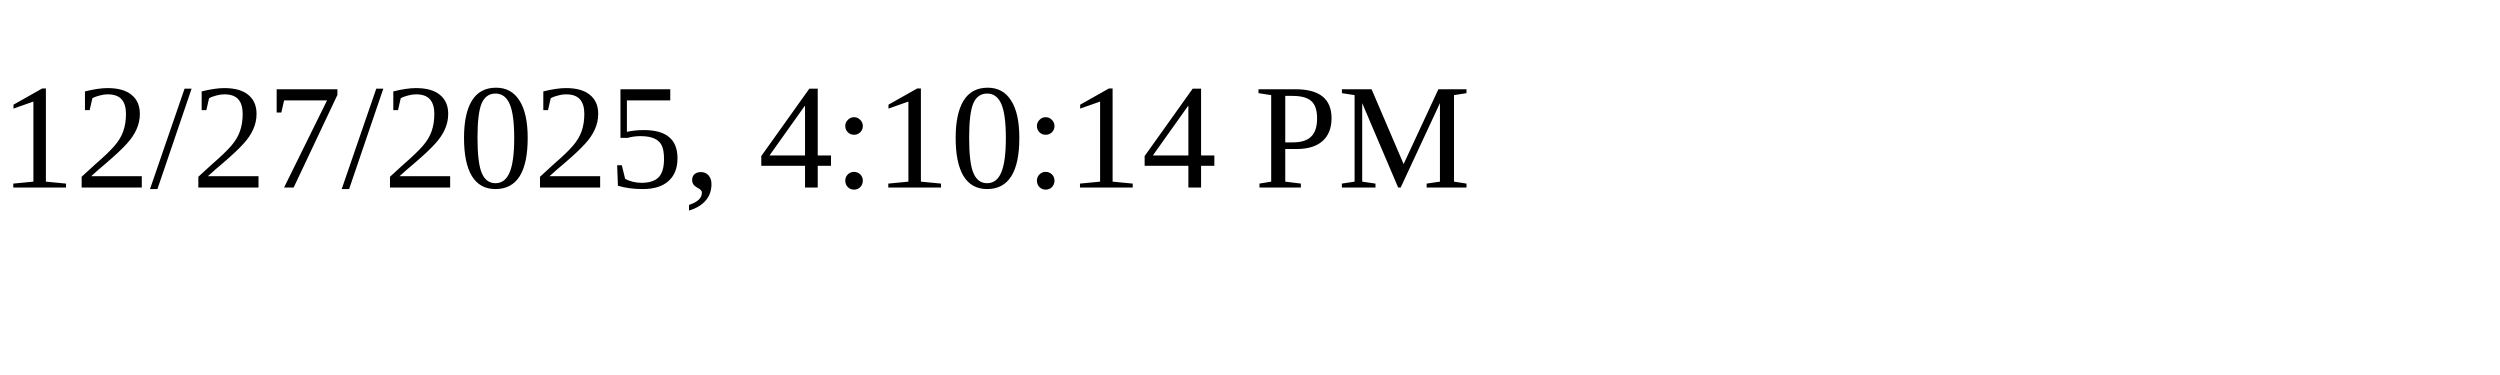
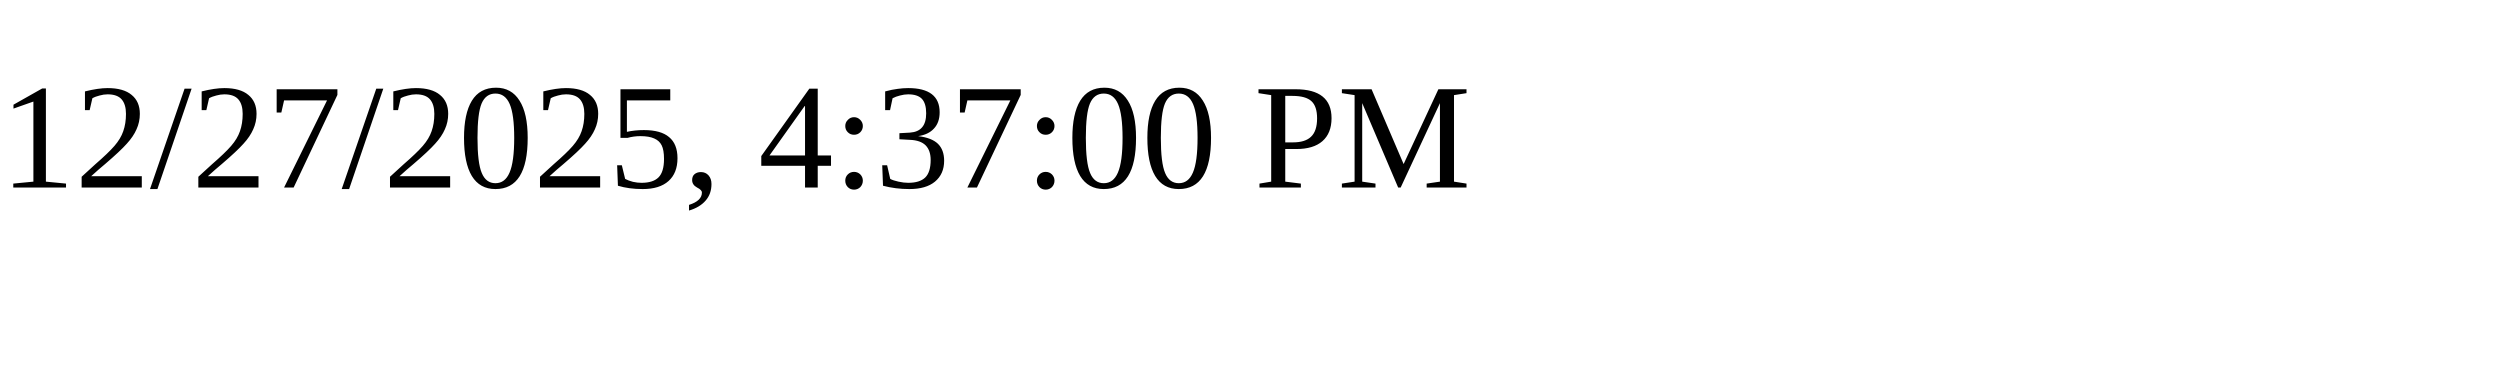
<svg xmlns="http://www.w3.org/2000/svg" height="30" width="200">
-   <text x="0" y="15">12/27/2025, 4:10:14 PM</text>
+   <text x="0" y="15">12/27/2025, 4:37:00 PM</text>
</svg>
